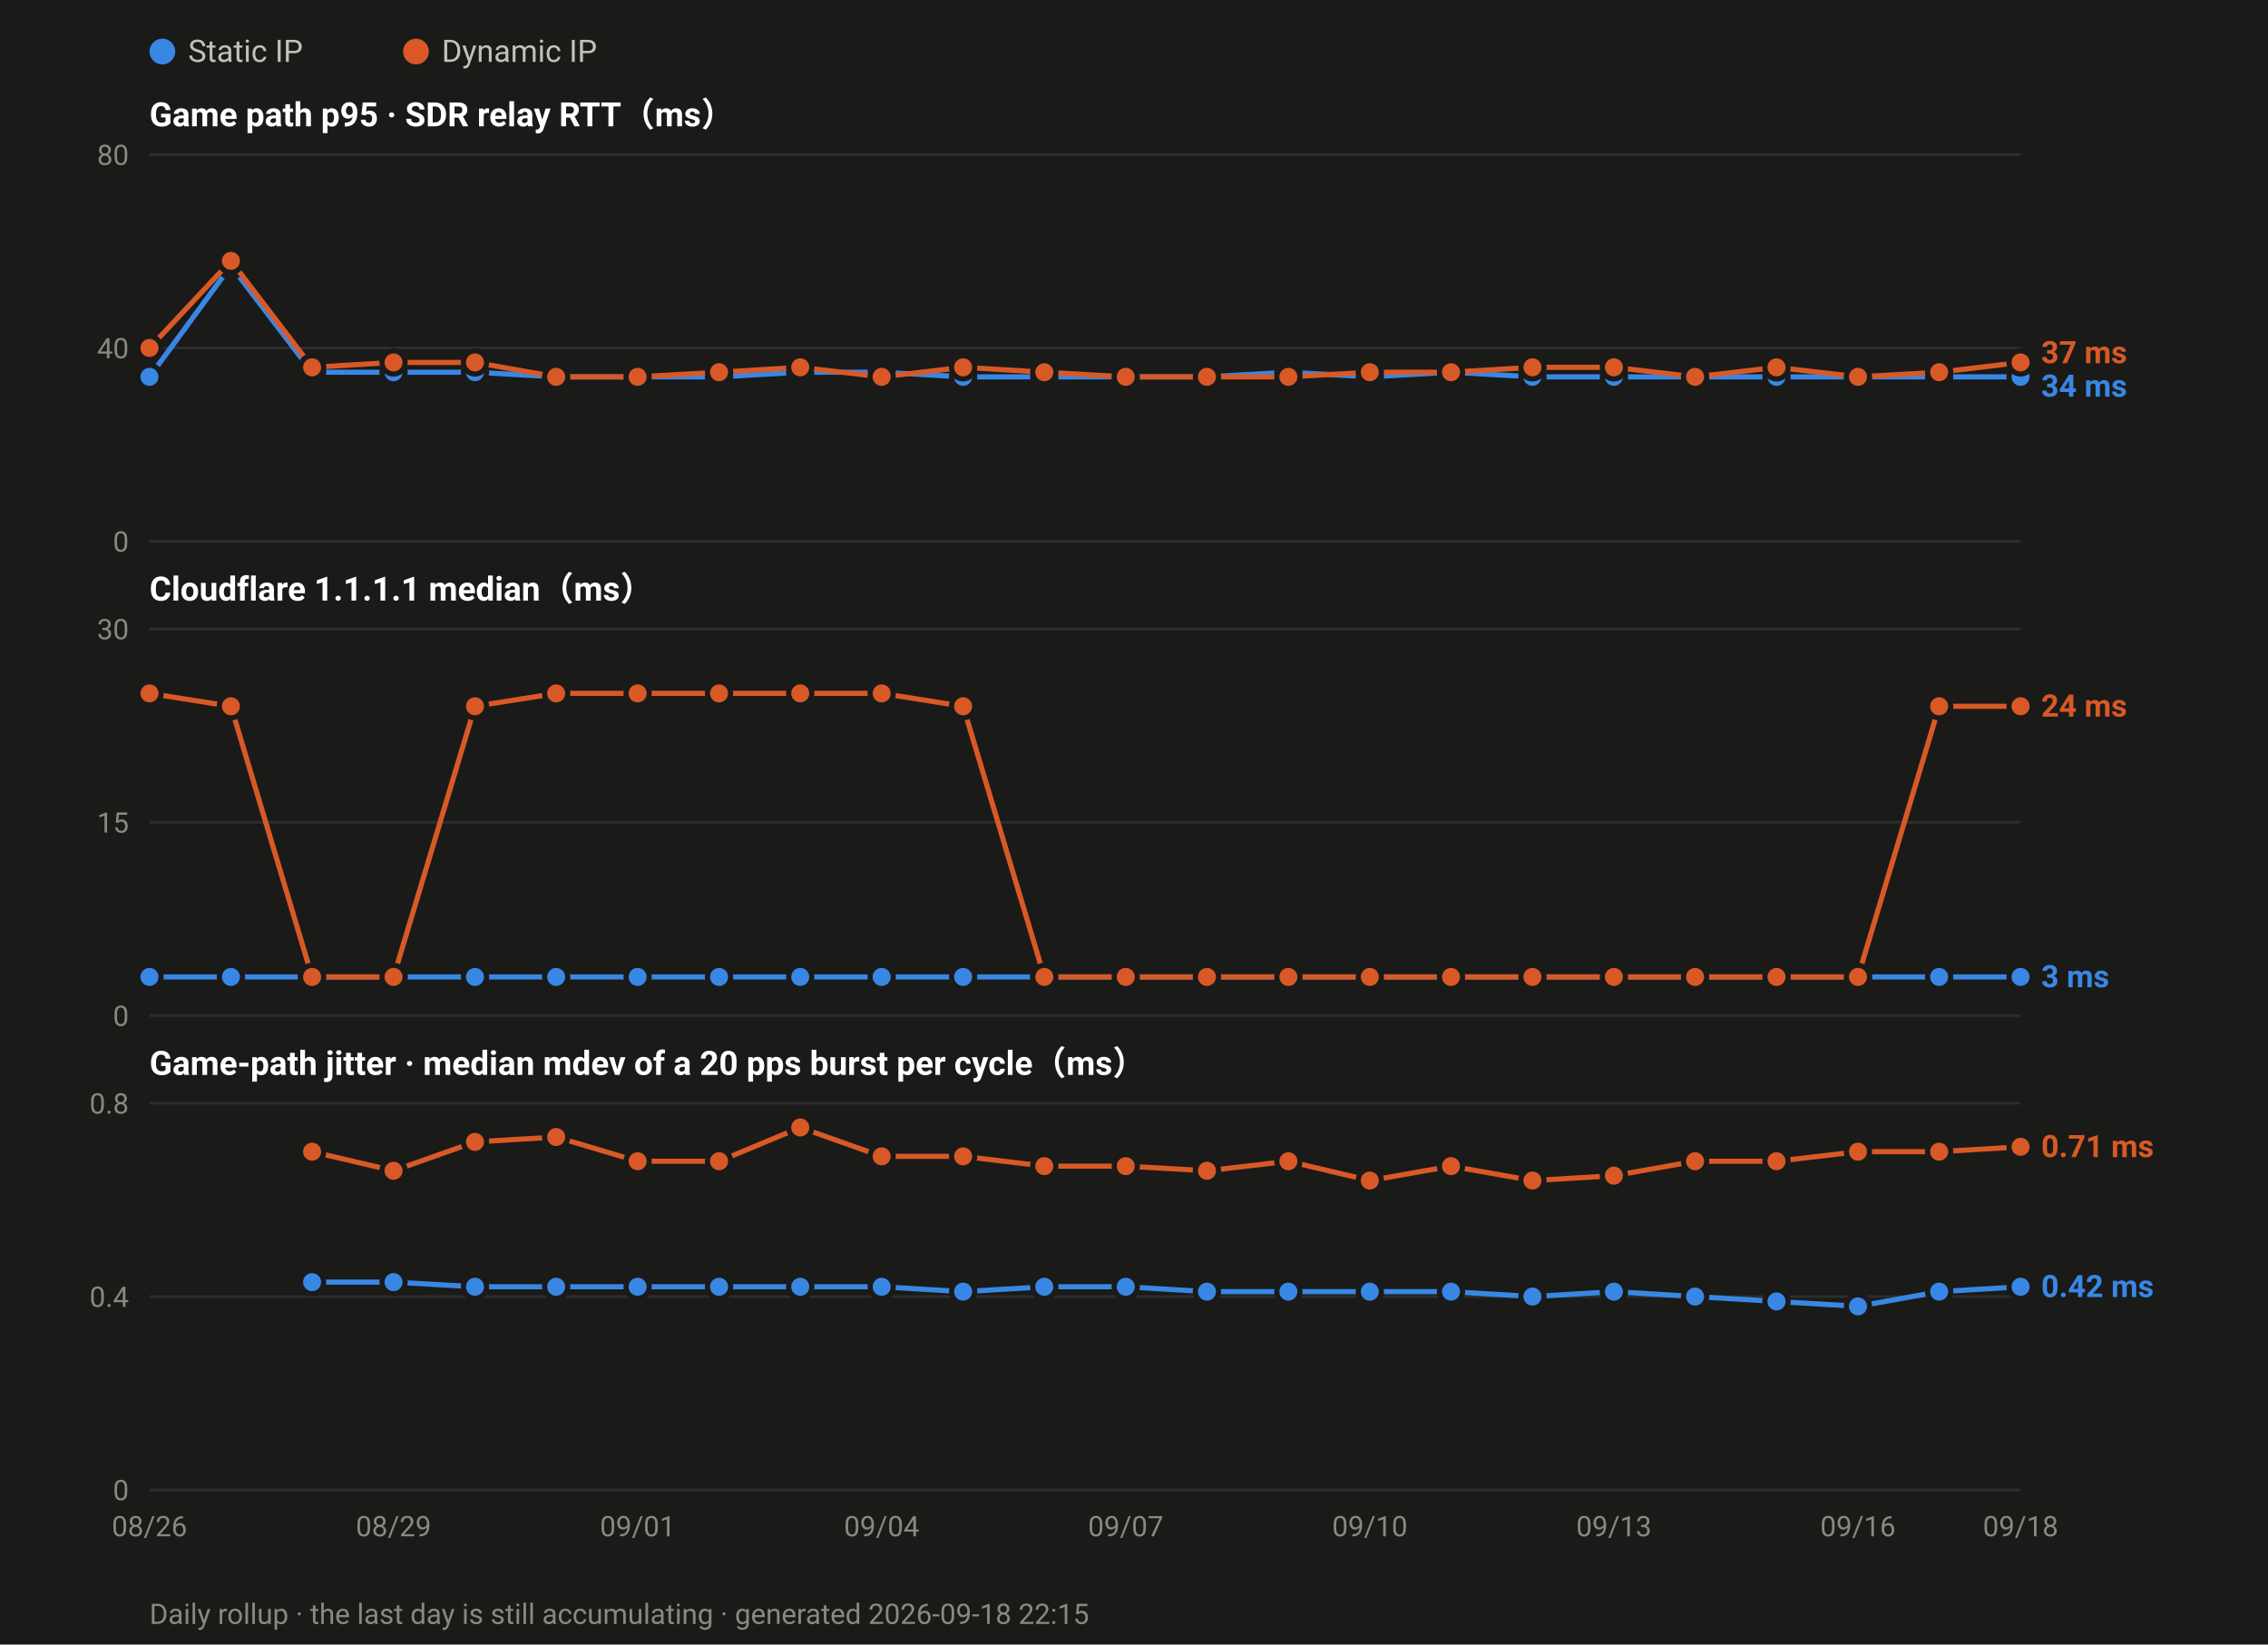
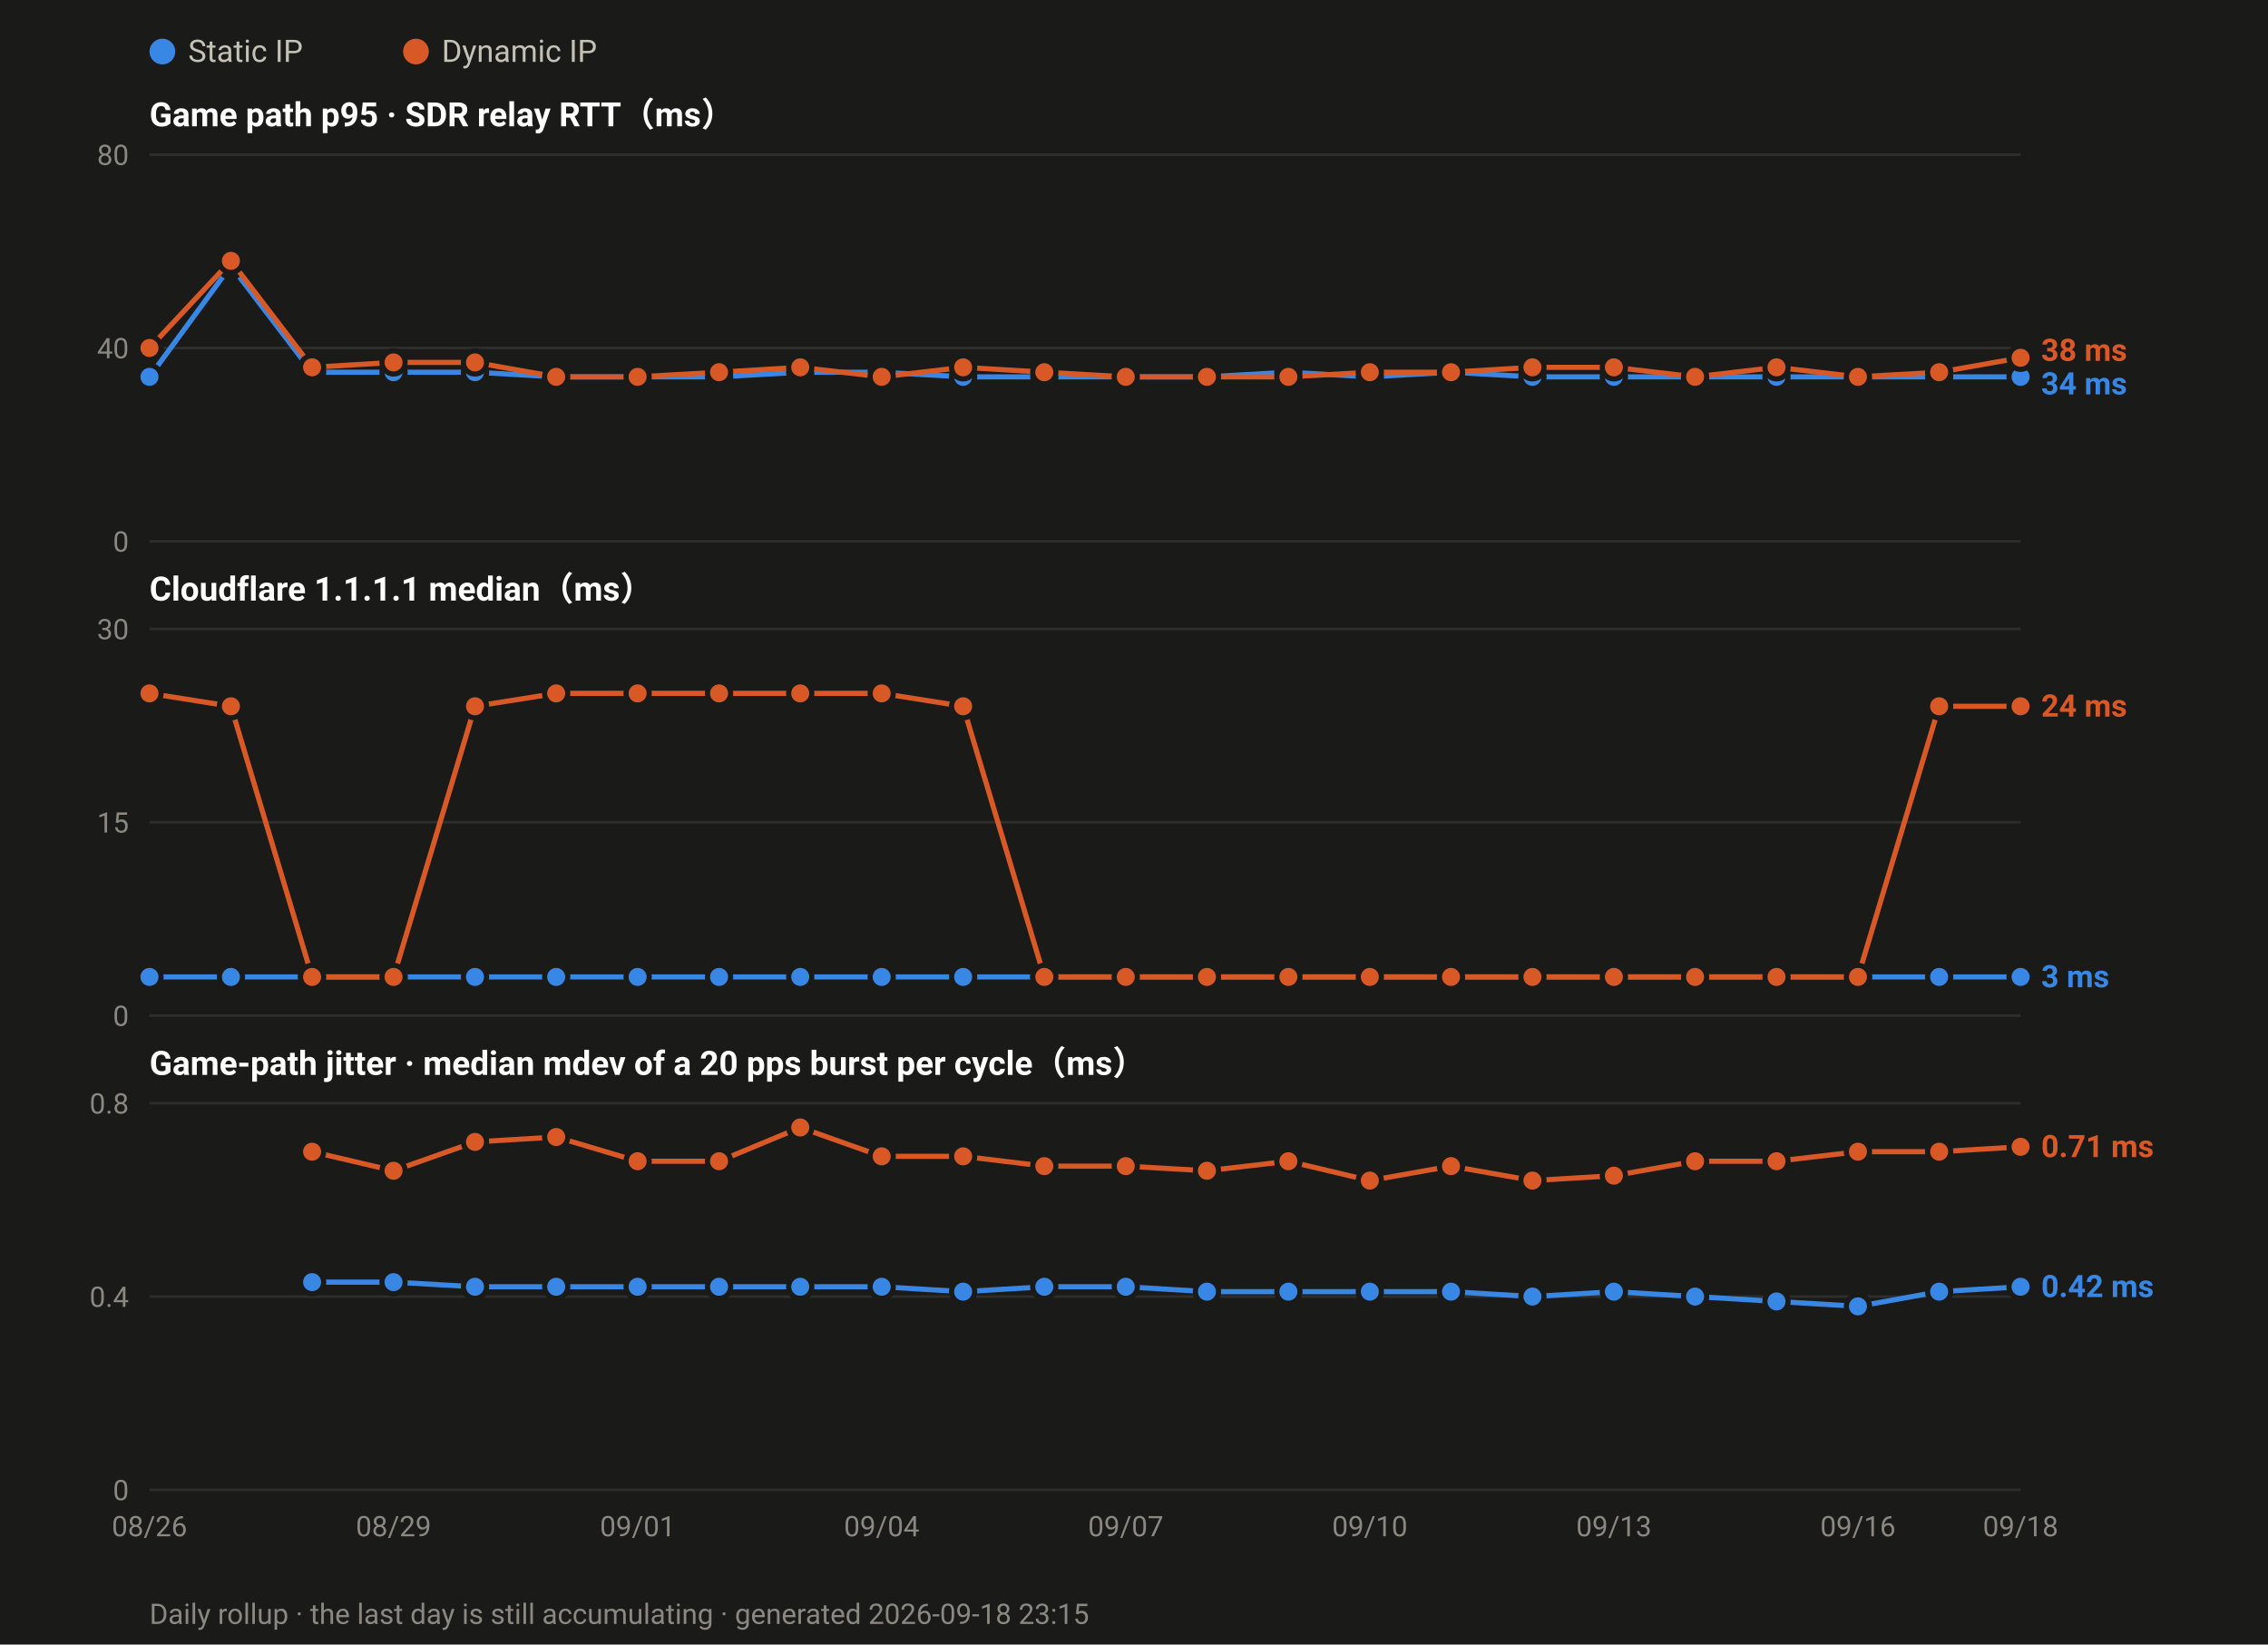
<svg xmlns="http://www.w3.org/2000/svg" width="880" height="638" viewBox="0 0 880 638" font-family="ui-sans-serif,-apple-system,Segoe UI,Roboto,Helvetica,Arial,sans-serif">
  <rect width="880" height="638" fill="#1a1a19" />
  <circle cx="63.0" cy="20" r="5" fill="#3987e5" />
  <text x="73.0" y="24" font-size="12" fill="#c3c2b7">Static IP</text>
  <circle cx="161.4" cy="20" r="5" fill="#d95926" />
  <text x="171.4" y="24" font-size="12" fill="#c3c2b7">Dynamic IP</text>
  <text x="58" y="49.0" font-size="13" font-weight="600" fill="#ffffff">Game path p95 · SDR relay RTT（ms）</text>
  <line x1="58" y1="210.0" x2="784.0" y2="210.0" stroke="#2e2e2c" stroke-width="1" />
  <text x="50" y="214.0" font-size="11" text-anchor="end" fill="#8a8880">0</text>
  <line x1="58" y1="135.0" x2="784.0" y2="135.0" stroke="#2e2e2c" stroke-width="1" />
  <text x="50" y="139.0" font-size="11" text-anchor="end" fill="#8a8880">40</text>
  <line x1="58" y1="60.0" x2="784.0" y2="60.0" stroke="#2e2e2c" stroke-width="1" />
  <text x="50" y="64.0" font-size="11" text-anchor="end" fill="#8a8880">80</text>
  <polyline fill="none" stroke="#3987e5" stroke-width="2" stroke-linejoin="round" points="58.0,146.2 89.6,103.1 121.1,144.4 152.7,144.4 184.3,144.4 215.8,146.2 247.4,146.2 279.0,146.2 310.5,144.4 342.1,144.4 373.7,146.2 405.2,146.2 436.8,146.2 468.3,146.2 499.9,144.4 531.5,146.2 563.0,144.4 594.6,146.2 626.2,146.2 657.7,146.2 689.3,146.2 720.9,146.2 752.4,146.2 784.0,146.2" />
  <circle cx="58.0" cy="146.2" r="4.5" fill="#3987e5" stroke="#1a1a19" stroke-width="2" />
  <circle cx="89.6" cy="103.1" r="4.5" fill="#3987e5" stroke="#1a1a19" stroke-width="2" />
  <circle cx="121.1" cy="144.4" r="4.5" fill="#3987e5" stroke="#1a1a19" stroke-width="2" />
  <circle cx="152.7" cy="144.4" r="4.5" fill="#3987e5" stroke="#1a1a19" stroke-width="2" />
  <circle cx="184.3" cy="144.4" r="4.5" fill="#3987e5" stroke="#1a1a19" stroke-width="2" />
  <circle cx="215.8" cy="146.2" r="4.5" fill="#3987e5" stroke="#1a1a19" stroke-width="2" />
  <circle cx="247.4" cy="146.2" r="4.5" fill="#3987e5" stroke="#1a1a19" stroke-width="2" />
  <circle cx="279.0" cy="146.2" r="4.5" fill="#3987e5" stroke="#1a1a19" stroke-width="2" />
  <circle cx="310.5" cy="144.4" r="4.5" fill="#3987e5" stroke="#1a1a19" stroke-width="2" />
  <circle cx="342.1" cy="144.4" r="4.5" fill="#3987e5" stroke="#1a1a19" stroke-width="2" />
  <circle cx="373.7" cy="146.2" r="4.5" fill="#3987e5" stroke="#1a1a19" stroke-width="2" />
  <circle cx="405.2" cy="146.2" r="4.5" fill="#3987e5" stroke="#1a1a19" stroke-width="2" />
  <circle cx="436.8" cy="146.2" r="4.5" fill="#3987e5" stroke="#1a1a19" stroke-width="2" />
  <circle cx="468.3" cy="146.2" r="4.5" fill="#3987e5" stroke="#1a1a19" stroke-width="2" />
  <circle cx="499.9" cy="144.4" r="4.5" fill="#3987e5" stroke="#1a1a19" stroke-width="2" />
  <circle cx="531.5" cy="146.2" r="4.5" fill="#3987e5" stroke="#1a1a19" stroke-width="2" />
  <circle cx="563.0" cy="144.4" r="4.5" fill="#3987e5" stroke="#1a1a19" stroke-width="2" />
  <circle cx="594.6" cy="146.2" r="4.5" fill="#3987e5" stroke="#1a1a19" stroke-width="2" />
  <circle cx="626.2" cy="146.2" r="4.5" fill="#3987e5" stroke="#1a1a19" stroke-width="2" />
  <circle cx="657.7" cy="146.2" r="4.5" fill="#3987e5" stroke="#1a1a19" stroke-width="2" />
  <circle cx="689.3" cy="146.2" r="4.5" fill="#3987e5" stroke="#1a1a19" stroke-width="2" />
  <circle cx="720.9" cy="146.2" r="4.5" fill="#3987e5" stroke="#1a1a19" stroke-width="2" />
  <circle cx="752.4" cy="146.2" r="4.5" fill="#3987e5" stroke="#1a1a19" stroke-width="2" />
  <circle cx="784.0" cy="146.2" r="4.5" fill="#3987e5" stroke="#1a1a19" stroke-width="2" />
-   <polyline fill="none" stroke="#d95926" stroke-width="2" stroke-linejoin="round" points="58.0,135.0 89.6,101.2 121.1,142.5 152.7,140.6 184.3,140.6 215.8,146.2 247.4,146.2 279.0,144.4 310.5,142.5 342.1,146.2 373.7,142.5 405.2,144.4 436.8,146.2 468.3,146.2 499.9,146.2 531.5,144.4 563.0,144.4 594.6,142.5 626.2,142.5 657.7,146.2 689.3,142.5 720.9,146.2 752.4,144.4 784.0,140.6" />
+   <polyline fill="none" stroke="#d95926" stroke-width="2" stroke-linejoin="round" points="58.0,135.0 89.6,101.2 121.1,142.5 152.7,140.6 184.3,140.6 215.8,146.2 247.4,146.2 279.0,144.4 310.5,142.5 342.1,146.2 373.7,142.5 405.2,144.4 436.8,146.2 468.3,146.2 499.9,146.2 531.5,144.4 563.0,144.4 594.6,142.5 626.2,142.5 657.7,146.2 689.3,142.5 720.9,146.2 752.4,144.4 784.0,138.8" />
  <circle cx="58.0" cy="135.0" r="4.5" fill="#d95926" stroke="#1a1a19" stroke-width="2" />
  <circle cx="89.6" cy="101.2" r="4.5" fill="#d95926" stroke="#1a1a19" stroke-width="2" />
  <circle cx="121.1" cy="142.5" r="4.5" fill="#d95926" stroke="#1a1a19" stroke-width="2" />
  <circle cx="152.7" cy="140.6" r="4.5" fill="#d95926" stroke="#1a1a19" stroke-width="2" />
  <circle cx="184.3" cy="140.6" r="4.5" fill="#d95926" stroke="#1a1a19" stroke-width="2" />
  <circle cx="215.8" cy="146.2" r="4.5" fill="#d95926" stroke="#1a1a19" stroke-width="2" />
  <circle cx="247.4" cy="146.2" r="4.5" fill="#d95926" stroke="#1a1a19" stroke-width="2" />
  <circle cx="279.0" cy="144.4" r="4.5" fill="#d95926" stroke="#1a1a19" stroke-width="2" />
  <circle cx="310.5" cy="142.5" r="4.5" fill="#d95926" stroke="#1a1a19" stroke-width="2" />
  <circle cx="342.1" cy="146.2" r="4.5" fill="#d95926" stroke="#1a1a19" stroke-width="2" />
  <circle cx="373.7" cy="142.5" r="4.5" fill="#d95926" stroke="#1a1a19" stroke-width="2" />
  <circle cx="405.2" cy="144.4" r="4.5" fill="#d95926" stroke="#1a1a19" stroke-width="2" />
  <circle cx="436.8" cy="146.2" r="4.5" fill="#d95926" stroke="#1a1a19" stroke-width="2" />
  <circle cx="468.3" cy="146.2" r="4.5" fill="#d95926" stroke="#1a1a19" stroke-width="2" />
  <circle cx="499.9" cy="146.2" r="4.5" fill="#d95926" stroke="#1a1a19" stroke-width="2" />
  <circle cx="531.5" cy="144.4" r="4.5" fill="#d95926" stroke="#1a1a19" stroke-width="2" />
  <circle cx="563.0" cy="144.4" r="4.5" fill="#d95926" stroke="#1a1a19" stroke-width="2" />
  <circle cx="594.6" cy="142.5" r="4.5" fill="#d95926" stroke="#1a1a19" stroke-width="2" />
  <circle cx="626.2" cy="142.5" r="4.5" fill="#d95926" stroke="#1a1a19" stroke-width="2" />
  <circle cx="657.7" cy="146.2" r="4.5" fill="#d95926" stroke="#1a1a19" stroke-width="2" />
  <circle cx="689.3" cy="142.5" r="4.5" fill="#d95926" stroke="#1a1a19" stroke-width="2" />
  <circle cx="720.9" cy="146.2" r="4.5" fill="#d95926" stroke="#1a1a19" stroke-width="2" />
  <circle cx="752.4" cy="144.4" r="4.5" fill="#d95926" stroke="#1a1a19" stroke-width="2" />
-   <circle cx="784.0" cy="140.6" r="4.5" fill="#d95926" stroke="#1a1a19" stroke-width="2" />
-   <text x="792.0" y="140.9" font-size="12" font-weight="600" fill="#d95926">37 ms</text>
-   <text x="792.0" y="153.9" font-size="12" font-weight="600" fill="#3987e5">34 ms</text>
+   <circle cx="784.0" cy="138.8" r="4.5" fill="#d95926" stroke="#1a1a19" stroke-width="2" />
+   <text x="792.0" y="140.0" font-size="12" font-weight="600" fill="#d95926">38 ms</text>
+   <text x="792.0" y="153.0" font-size="12" font-weight="600" fill="#3987e5">34 ms</text>
  <text x="58" y="233.0" font-size="13" font-weight="600" fill="#ffffff">Cloudflare 1.1.1.1 median（ms）</text>
  <line x1="58" y1="394.0" x2="784.0" y2="394.0" stroke="#2e2e2c" stroke-width="1" />
  <text x="50" y="398.0" font-size="11" text-anchor="end" fill="#8a8880">0</text>
  <line x1="58" y1="319.0" x2="784.0" y2="319.0" stroke="#2e2e2c" stroke-width="1" />
  <text x="50" y="323.0" font-size="11" text-anchor="end" fill="#8a8880">15</text>
  <line x1="58" y1="244.0" x2="784.0" y2="244.0" stroke="#2e2e2c" stroke-width="1" />
  <text x="50" y="248.0" font-size="11" text-anchor="end" fill="#8a8880">30</text>
  <polyline fill="none" stroke="#3987e5" stroke-width="2" stroke-linejoin="round" points="58.0,379.0 89.6,379.0 121.1,379.0 152.7,379.0 184.3,379.0 215.8,379.0 247.4,379.0 279.0,379.0 310.5,379.0 342.1,379.0 373.7,379.0 405.2,379.0 436.8,379.0 468.3,379.0 499.9,379.0 531.5,379.0 563.0,379.0 594.6,379.0 626.2,379.0 657.7,379.0 689.3,379.0 720.9,379.0 752.4,379.0 784.0,379.0" />
  <circle cx="58.0" cy="379.0" r="4.5" fill="#3987e5" stroke="#1a1a19" stroke-width="2" />
  <circle cx="89.6" cy="379.0" r="4.5" fill="#3987e5" stroke="#1a1a19" stroke-width="2" />
  <circle cx="121.1" cy="379.0" r="4.5" fill="#3987e5" stroke="#1a1a19" stroke-width="2" />
  <circle cx="152.7" cy="379.0" r="4.5" fill="#3987e5" stroke="#1a1a19" stroke-width="2" />
  <circle cx="184.3" cy="379.0" r="4.5" fill="#3987e5" stroke="#1a1a19" stroke-width="2" />
  <circle cx="215.8" cy="379.0" r="4.5" fill="#3987e5" stroke="#1a1a19" stroke-width="2" />
  <circle cx="247.4" cy="379.0" r="4.5" fill="#3987e5" stroke="#1a1a19" stroke-width="2" />
  <circle cx="279.0" cy="379.0" r="4.5" fill="#3987e5" stroke="#1a1a19" stroke-width="2" />
  <circle cx="310.5" cy="379.0" r="4.5" fill="#3987e5" stroke="#1a1a19" stroke-width="2" />
  <circle cx="342.1" cy="379.0" r="4.5" fill="#3987e5" stroke="#1a1a19" stroke-width="2" />
  <circle cx="373.7" cy="379.0" r="4.5" fill="#3987e5" stroke="#1a1a19" stroke-width="2" />
  <circle cx="405.2" cy="379.0" r="4.5" fill="#3987e5" stroke="#1a1a19" stroke-width="2" />
  <circle cx="436.8" cy="379.0" r="4.5" fill="#3987e5" stroke="#1a1a19" stroke-width="2" />
  <circle cx="468.3" cy="379.0" r="4.5" fill="#3987e5" stroke="#1a1a19" stroke-width="2" />
  <circle cx="499.9" cy="379.0" r="4.5" fill="#3987e5" stroke="#1a1a19" stroke-width="2" />
  <circle cx="531.5" cy="379.0" r="4.5" fill="#3987e5" stroke="#1a1a19" stroke-width="2" />
  <circle cx="563.0" cy="379.0" r="4.5" fill="#3987e5" stroke="#1a1a19" stroke-width="2" />
  <circle cx="594.6" cy="379.0" r="4.5" fill="#3987e5" stroke="#1a1a19" stroke-width="2" />
  <circle cx="626.2" cy="379.0" r="4.5" fill="#3987e5" stroke="#1a1a19" stroke-width="2" />
  <circle cx="657.7" cy="379.0" r="4.5" fill="#3987e5" stroke="#1a1a19" stroke-width="2" />
  <circle cx="689.3" cy="379.0" r="4.5" fill="#3987e5" stroke="#1a1a19" stroke-width="2" />
  <circle cx="720.9" cy="379.0" r="4.5" fill="#3987e5" stroke="#1a1a19" stroke-width="2" />
  <circle cx="752.4" cy="379.0" r="4.5" fill="#3987e5" stroke="#1a1a19" stroke-width="2" />
  <circle cx="784.0" cy="379.0" r="4.5" fill="#3987e5" stroke="#1a1a19" stroke-width="2" />
  <polyline fill="none" stroke="#d95926" stroke-width="2" stroke-linejoin="round" points="58.0,269.0 89.6,274.0 121.1,379.0 152.7,379.0 184.3,274.0 215.8,269.0 247.4,269.0 279.0,269.0 310.5,269.0 342.1,269.0 373.7,274.0 405.2,379.0 436.8,379.0 468.3,379.0 499.9,379.0 531.5,379.0 563.0,379.0 594.6,379.0 626.2,379.0 657.7,379.0 689.3,379.0 720.9,379.0 752.4,274.0 784.0,274.0" />
  <circle cx="58.0" cy="269.0" r="4.5" fill="#d95926" stroke="#1a1a19" stroke-width="2" />
  <circle cx="89.6" cy="274.0" r="4.5" fill="#d95926" stroke="#1a1a19" stroke-width="2" />
  <circle cx="121.1" cy="379.0" r="4.5" fill="#d95926" stroke="#1a1a19" stroke-width="2" />
  <circle cx="152.7" cy="379.0" r="4.5" fill="#d95926" stroke="#1a1a19" stroke-width="2" />
  <circle cx="184.3" cy="274.0" r="4.5" fill="#d95926" stroke="#1a1a19" stroke-width="2" />
  <circle cx="215.8" cy="269.0" r="4.5" fill="#d95926" stroke="#1a1a19" stroke-width="2" />
  <circle cx="247.4" cy="269.0" r="4.5" fill="#d95926" stroke="#1a1a19" stroke-width="2" />
  <circle cx="279.0" cy="269.0" r="4.5" fill="#d95926" stroke="#1a1a19" stroke-width="2" />
  <circle cx="310.5" cy="269.0" r="4.5" fill="#d95926" stroke="#1a1a19" stroke-width="2" />
  <circle cx="342.1" cy="269.0" r="4.5" fill="#d95926" stroke="#1a1a19" stroke-width="2" />
  <circle cx="373.7" cy="274.0" r="4.5" fill="#d95926" stroke="#1a1a19" stroke-width="2" />
  <circle cx="405.2" cy="379.0" r="4.5" fill="#d95926" stroke="#1a1a19" stroke-width="2" />
  <circle cx="436.8" cy="379.0" r="4.5" fill="#d95926" stroke="#1a1a19" stroke-width="2" />
  <circle cx="468.3" cy="379.0" r="4.5" fill="#d95926" stroke="#1a1a19" stroke-width="2" />
  <circle cx="499.9" cy="379.0" r="4.5" fill="#d95926" stroke="#1a1a19" stroke-width="2" />
  <circle cx="531.5" cy="379.0" r="4.5" fill="#d95926" stroke="#1a1a19" stroke-width="2" />
  <circle cx="563.0" cy="379.0" r="4.5" fill="#d95926" stroke="#1a1a19" stroke-width="2" />
  <circle cx="594.6" cy="379.0" r="4.5" fill="#d95926" stroke="#1a1a19" stroke-width="2" />
  <circle cx="626.2" cy="379.0" r="4.5" fill="#d95926" stroke="#1a1a19" stroke-width="2" />
  <circle cx="657.7" cy="379.0" r="4.5" fill="#d95926" stroke="#1a1a19" stroke-width="2" />
  <circle cx="689.3" cy="379.0" r="4.5" fill="#d95926" stroke="#1a1a19" stroke-width="2" />
  <circle cx="720.9" cy="379.0" r="4.5" fill="#d95926" stroke="#1a1a19" stroke-width="2" />
  <circle cx="752.4" cy="274.0" r="4.5" fill="#d95926" stroke="#1a1a19" stroke-width="2" />
  <circle cx="784.0" cy="274.0" r="4.5" fill="#d95926" stroke="#1a1a19" stroke-width="2" />
  <text x="792.0" y="278.0" font-size="12" font-weight="600" fill="#d95926">24 ms</text>
  <text x="792.0" y="383.0" font-size="12" font-weight="600" fill="#3987e5">3 ms</text>
  <text x="58" y="417.0" font-size="13" font-weight="600" fill="#ffffff">Game-path jitter · median mdev of a 20 pps burst per cycle（ms）</text>
  <line x1="58" y1="578.0" x2="784.0" y2="578.0" stroke="#2e2e2c" stroke-width="1" />
  <text x="50" y="582.0" font-size="11" text-anchor="end" fill="#8a8880">0</text>
  <line x1="58" y1="503.0" x2="784.0" y2="503.0" stroke="#2e2e2c" stroke-width="1" />
  <text x="50" y="507.0" font-size="11" text-anchor="end" fill="#8a8880">0.4</text>
  <line x1="58" y1="428.0" x2="784.0" y2="428.0" stroke="#2e2e2c" stroke-width="1" />
  <text x="50" y="432.0" font-size="11" text-anchor="end" fill="#8a8880">0.8</text>
  <polyline fill="none" stroke="#3987e5" stroke-width="2" stroke-linejoin="round" points="121.1,497.4 152.7,497.4 184.3,499.2 215.8,499.2 247.4,499.2 279.0,499.2 310.5,499.2 342.1,499.2 373.7,501.1 405.2,499.2 436.8,499.2 468.3,501.1 499.9,501.1 531.5,501.1 563.0,501.1 594.6,503.0 626.2,501.1 657.7,503.0 689.3,504.9 720.9,506.8 752.4,501.1 784.0,499.2" />
  <circle cx="121.1" cy="497.4" r="4.5" fill="#3987e5" stroke="#1a1a19" stroke-width="2" />
  <circle cx="152.7" cy="497.4" r="4.5" fill="#3987e5" stroke="#1a1a19" stroke-width="2" />
  <circle cx="184.3" cy="499.2" r="4.5" fill="#3987e5" stroke="#1a1a19" stroke-width="2" />
  <circle cx="215.8" cy="499.2" r="4.5" fill="#3987e5" stroke="#1a1a19" stroke-width="2" />
  <circle cx="247.4" cy="499.2" r="4.5" fill="#3987e5" stroke="#1a1a19" stroke-width="2" />
  <circle cx="279.0" cy="499.2" r="4.5" fill="#3987e5" stroke="#1a1a19" stroke-width="2" />
  <circle cx="310.5" cy="499.2" r="4.5" fill="#3987e5" stroke="#1a1a19" stroke-width="2" />
  <circle cx="342.1" cy="499.2" r="4.5" fill="#3987e5" stroke="#1a1a19" stroke-width="2" />
  <circle cx="373.7" cy="501.1" r="4.5" fill="#3987e5" stroke="#1a1a19" stroke-width="2" />
  <circle cx="405.2" cy="499.2" r="4.5" fill="#3987e5" stroke="#1a1a19" stroke-width="2" />
  <circle cx="436.8" cy="499.2" r="4.5" fill="#3987e5" stroke="#1a1a19" stroke-width="2" />
  <circle cx="468.3" cy="501.1" r="4.5" fill="#3987e5" stroke="#1a1a19" stroke-width="2" />
  <circle cx="499.9" cy="501.1" r="4.5" fill="#3987e5" stroke="#1a1a19" stroke-width="2" />
  <circle cx="531.5" cy="501.1" r="4.5" fill="#3987e5" stroke="#1a1a19" stroke-width="2" />
  <circle cx="563.0" cy="501.1" r="4.5" fill="#3987e5" stroke="#1a1a19" stroke-width="2" />
  <circle cx="594.6" cy="503.0" r="4.5" fill="#3987e5" stroke="#1a1a19" stroke-width="2" />
  <circle cx="626.2" cy="501.1" r="4.5" fill="#3987e5" stroke="#1a1a19" stroke-width="2" />
  <circle cx="657.7" cy="503.0" r="4.5" fill="#3987e5" stroke="#1a1a19" stroke-width="2" />
  <circle cx="689.3" cy="504.9" r="4.5" fill="#3987e5" stroke="#1a1a19" stroke-width="2" />
  <circle cx="720.9" cy="506.8" r="4.5" fill="#3987e5" stroke="#1a1a19" stroke-width="2" />
  <circle cx="752.4" cy="501.1" r="4.5" fill="#3987e5" stroke="#1a1a19" stroke-width="2" />
  <circle cx="784.0" cy="499.2" r="4.5" fill="#3987e5" stroke="#1a1a19" stroke-width="2" />
  <polyline fill="none" stroke="#d95926" stroke-width="2" stroke-linejoin="round" points="121.1,446.8 152.7,454.2 184.3,443.0 215.8,441.1 247.4,450.5 279.0,450.5 310.5,437.4 342.1,448.6 373.7,448.6 405.2,452.4 436.8,452.4 468.3,454.2 499.9,450.5 531.5,458.0 563.0,452.4 594.6,458.0 626.2,456.1 657.7,450.5 689.3,450.5 720.9,446.8 752.4,446.8 784.0,444.9" />
  <circle cx="121.1" cy="446.8" r="4.5" fill="#d95926" stroke="#1a1a19" stroke-width="2" />
  <circle cx="152.7" cy="454.2" r="4.5" fill="#d95926" stroke="#1a1a19" stroke-width="2" />
  <circle cx="184.3" cy="443.0" r="4.5" fill="#d95926" stroke="#1a1a19" stroke-width="2" />
  <circle cx="215.8" cy="441.1" r="4.5" fill="#d95926" stroke="#1a1a19" stroke-width="2" />
  <circle cx="247.4" cy="450.5" r="4.5" fill="#d95926" stroke="#1a1a19" stroke-width="2" />
  <circle cx="279.0" cy="450.5" r="4.5" fill="#d95926" stroke="#1a1a19" stroke-width="2" />
  <circle cx="310.5" cy="437.4" r="4.5" fill="#d95926" stroke="#1a1a19" stroke-width="2" />
  <circle cx="342.1" cy="448.6" r="4.5" fill="#d95926" stroke="#1a1a19" stroke-width="2" />
  <circle cx="373.7" cy="448.6" r="4.5" fill="#d95926" stroke="#1a1a19" stroke-width="2" />
  <circle cx="405.2" cy="452.4" r="4.5" fill="#d95926" stroke="#1a1a19" stroke-width="2" />
  <circle cx="436.8" cy="452.4" r="4.5" fill="#d95926" stroke="#1a1a19" stroke-width="2" />
  <circle cx="468.3" cy="454.2" r="4.5" fill="#d95926" stroke="#1a1a19" stroke-width="2" />
  <circle cx="499.9" cy="450.5" r="4.5" fill="#d95926" stroke="#1a1a19" stroke-width="2" />
  <circle cx="531.5" cy="458.0" r="4.5" fill="#d95926" stroke="#1a1a19" stroke-width="2" />
  <circle cx="563.0" cy="452.4" r="4.5" fill="#d95926" stroke="#1a1a19" stroke-width="2" />
  <circle cx="594.6" cy="458.0" r="4.5" fill="#d95926" stroke="#1a1a19" stroke-width="2" />
  <circle cx="626.2" cy="456.1" r="4.5" fill="#d95926" stroke="#1a1a19" stroke-width="2" />
  <circle cx="657.7" cy="450.5" r="4.5" fill="#d95926" stroke="#1a1a19" stroke-width="2" />
  <circle cx="689.3" cy="450.5" r="4.5" fill="#d95926" stroke="#1a1a19" stroke-width="2" />
  <circle cx="720.9" cy="446.8" r="4.5" fill="#d95926" stroke="#1a1a19" stroke-width="2" />
  <circle cx="752.4" cy="446.8" r="4.5" fill="#d95926" stroke="#1a1a19" stroke-width="2" />
  <circle cx="784.0" cy="444.9" r="4.5" fill="#d95926" stroke="#1a1a19" stroke-width="2" />
  <text x="792.0" y="448.9" font-size="12" font-weight="600" fill="#d95926">0.71 ms</text>
  <text x="792.0" y="503.2" font-size="12" font-weight="600" fill="#3987e5">0.42 ms</text>
  <text x="58.0" y="596.0" font-size="11" text-anchor="middle" fill="#8a8880">08/26</text>
  <text x="152.7" y="596.0" font-size="11" text-anchor="middle" fill="#8a8880">08/29</text>
  <text x="247.4" y="596.0" font-size="11" text-anchor="middle" fill="#8a8880">09/01</text>
  <text x="342.1" y="596.0" font-size="11" text-anchor="middle" fill="#8a8880">09/04</text>
  <text x="436.8" y="596.0" font-size="11" text-anchor="middle" fill="#8a8880">09/07</text>
  <text x="531.5" y="596.0" font-size="11" text-anchor="middle" fill="#8a8880">09/10</text>
  <text x="626.2" y="596.0" font-size="11" text-anchor="middle" fill="#8a8880">09/13</text>
  <text x="720.9" y="596.0" font-size="11" text-anchor="middle" fill="#8a8880">09/16</text>
  <text x="784.0" y="596.0" font-size="11" text-anchor="middle" fill="#8a8880">09/18</text>
-   <text x="58" y="630" font-size="11" fill="#8a8880">Daily rollup · the last day is still accumulating · generated 2026-09-18 22:15</text>
+   <text x="58" y="630" font-size="11" fill="#8a8880">Daily rollup · the last day is still accumulating · generated 2026-09-18 23:15</text>
</svg>
